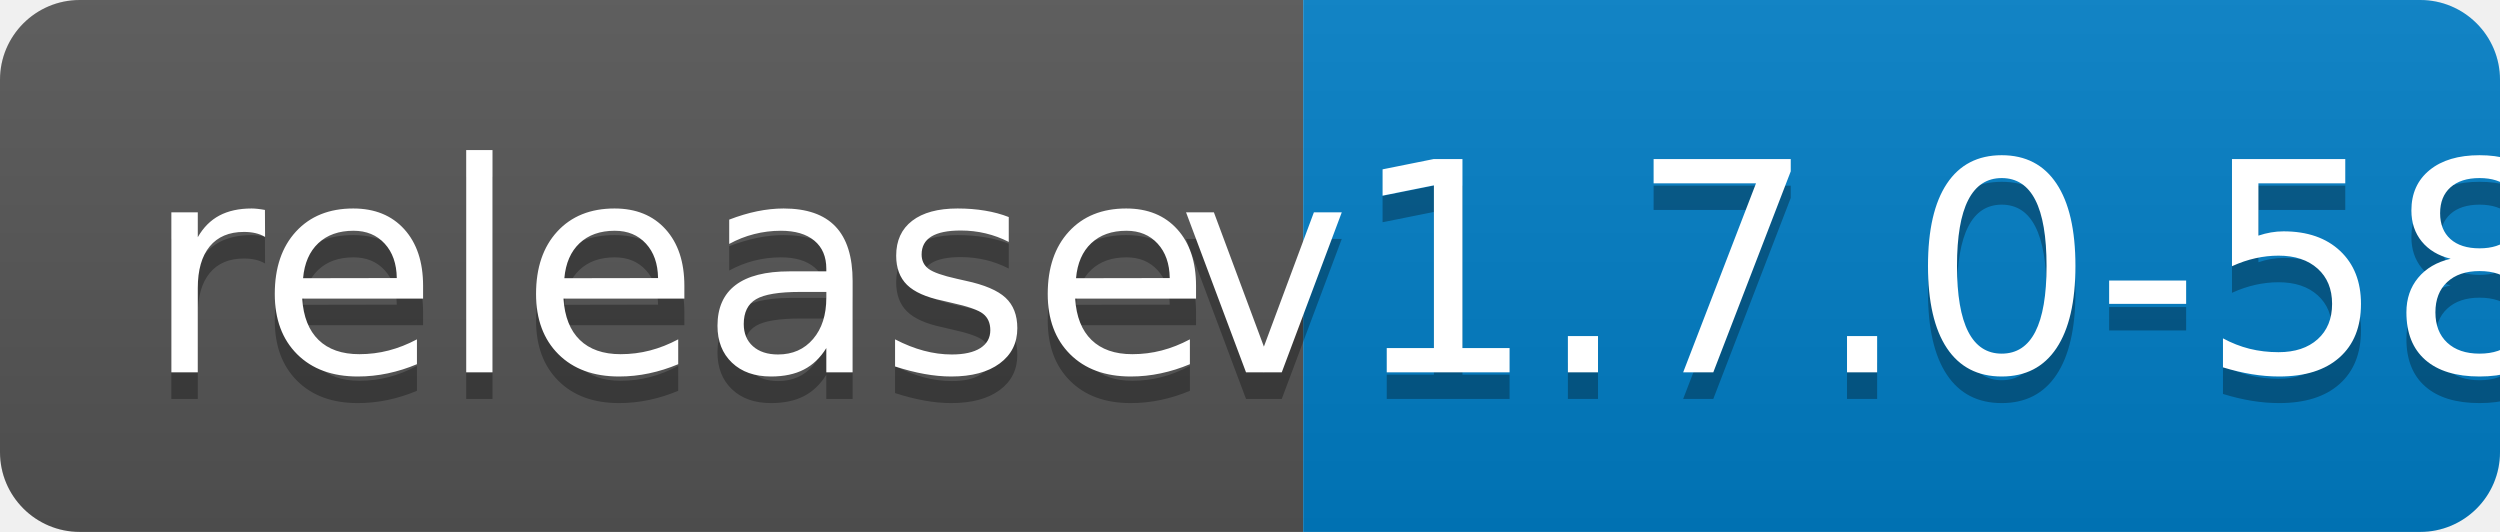
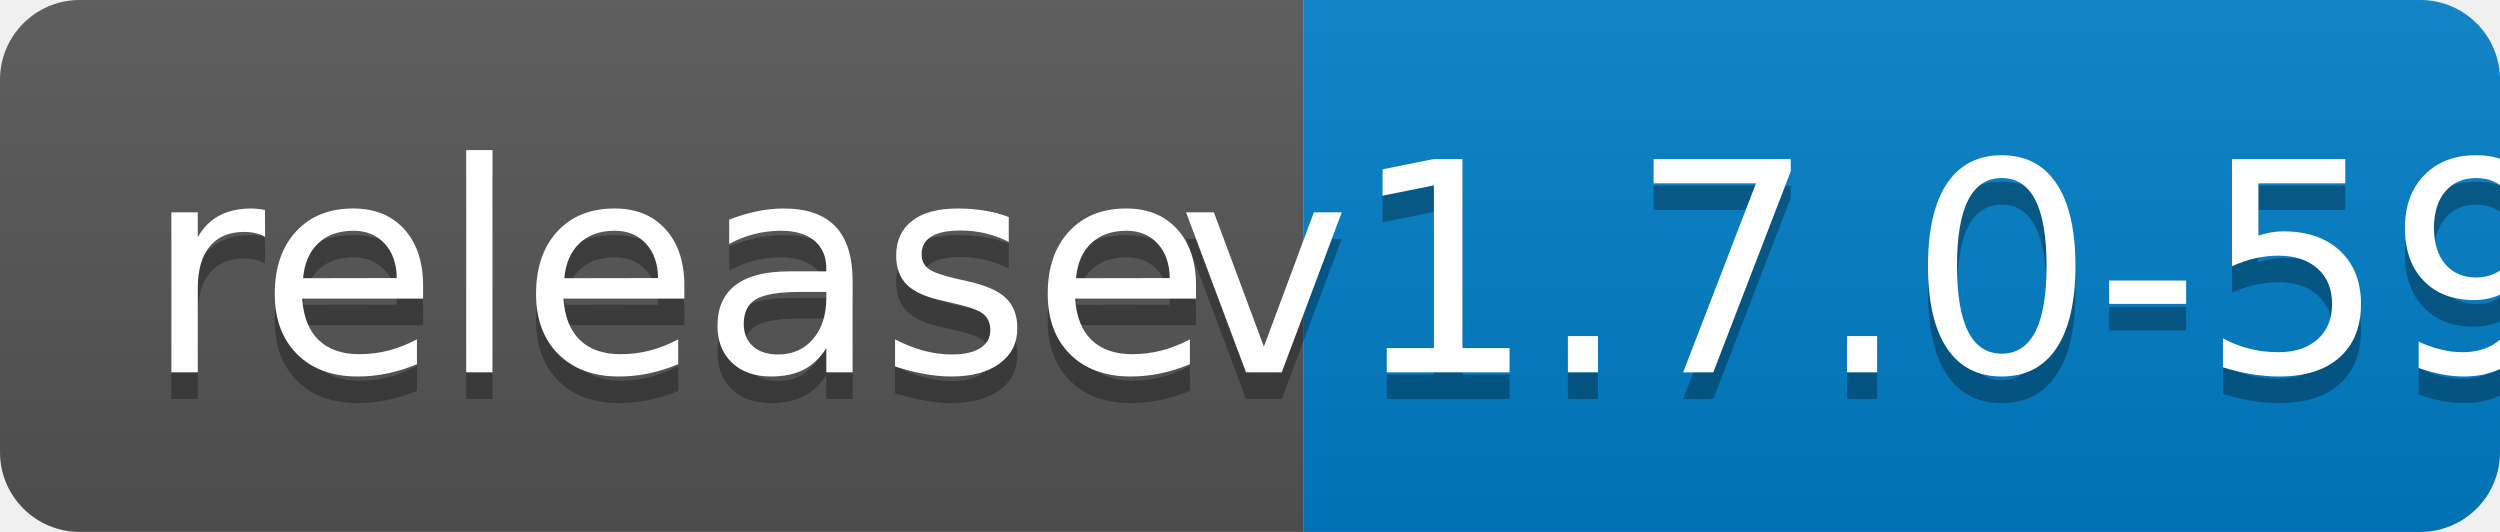
<svg xmlns="http://www.w3.org/2000/svg" width="94" height="20">
  <linearGradient id="b" x2="0" y2="100%">
    <stop offset="0" stop-color="#bbb" stop-opacity=".1" />
    <stop offset="1" stop-opacity=".1" />
  </linearGradient>
  <clipPath id="a">
    <rect width="94" height="20" rx="3" fill="#fff" />
  </clipPath>
  <g clip-path="url(#a)">
    <path fill="#555" d="M0 0h49v20H0z" />
    <path fill="#007ec6" d="M49 0h45v20H49z" />
    <path fill="url(#b)" d="M0 0h94v20H0z" />
  </g>
  <g fill="#fff" text-anchor="middle" font-family="DejaVu Sans,Verdana,Geneva,sans-serif" font-size="110">
    <text x="255" y="150" fill="#010101" fill-opacity=".3" transform="scale(.1)" textLength="390">release</text>
    <text x="255" y="140" transform="scale(.1)" textLength="390">release</text>
-     <text x="705" y="150" fill="#010101" fill-opacity=".3" transform="scale(.1)" textLength="350">v1.7.0-58</text>
-     <text x="705" y="140" transform="scale(.1)" textLength="350">v1.7.0-58</text>
+     <text x="705" y="150" fill="#010101" fill-opacity=".3" transform="scale(.1)" textLength="350">v1.7.0-59</text>
+     <text x="705" y="140" transform="scale(.1)" textLength="350">v1.7.0-59</text>
  </g>
</svg>
